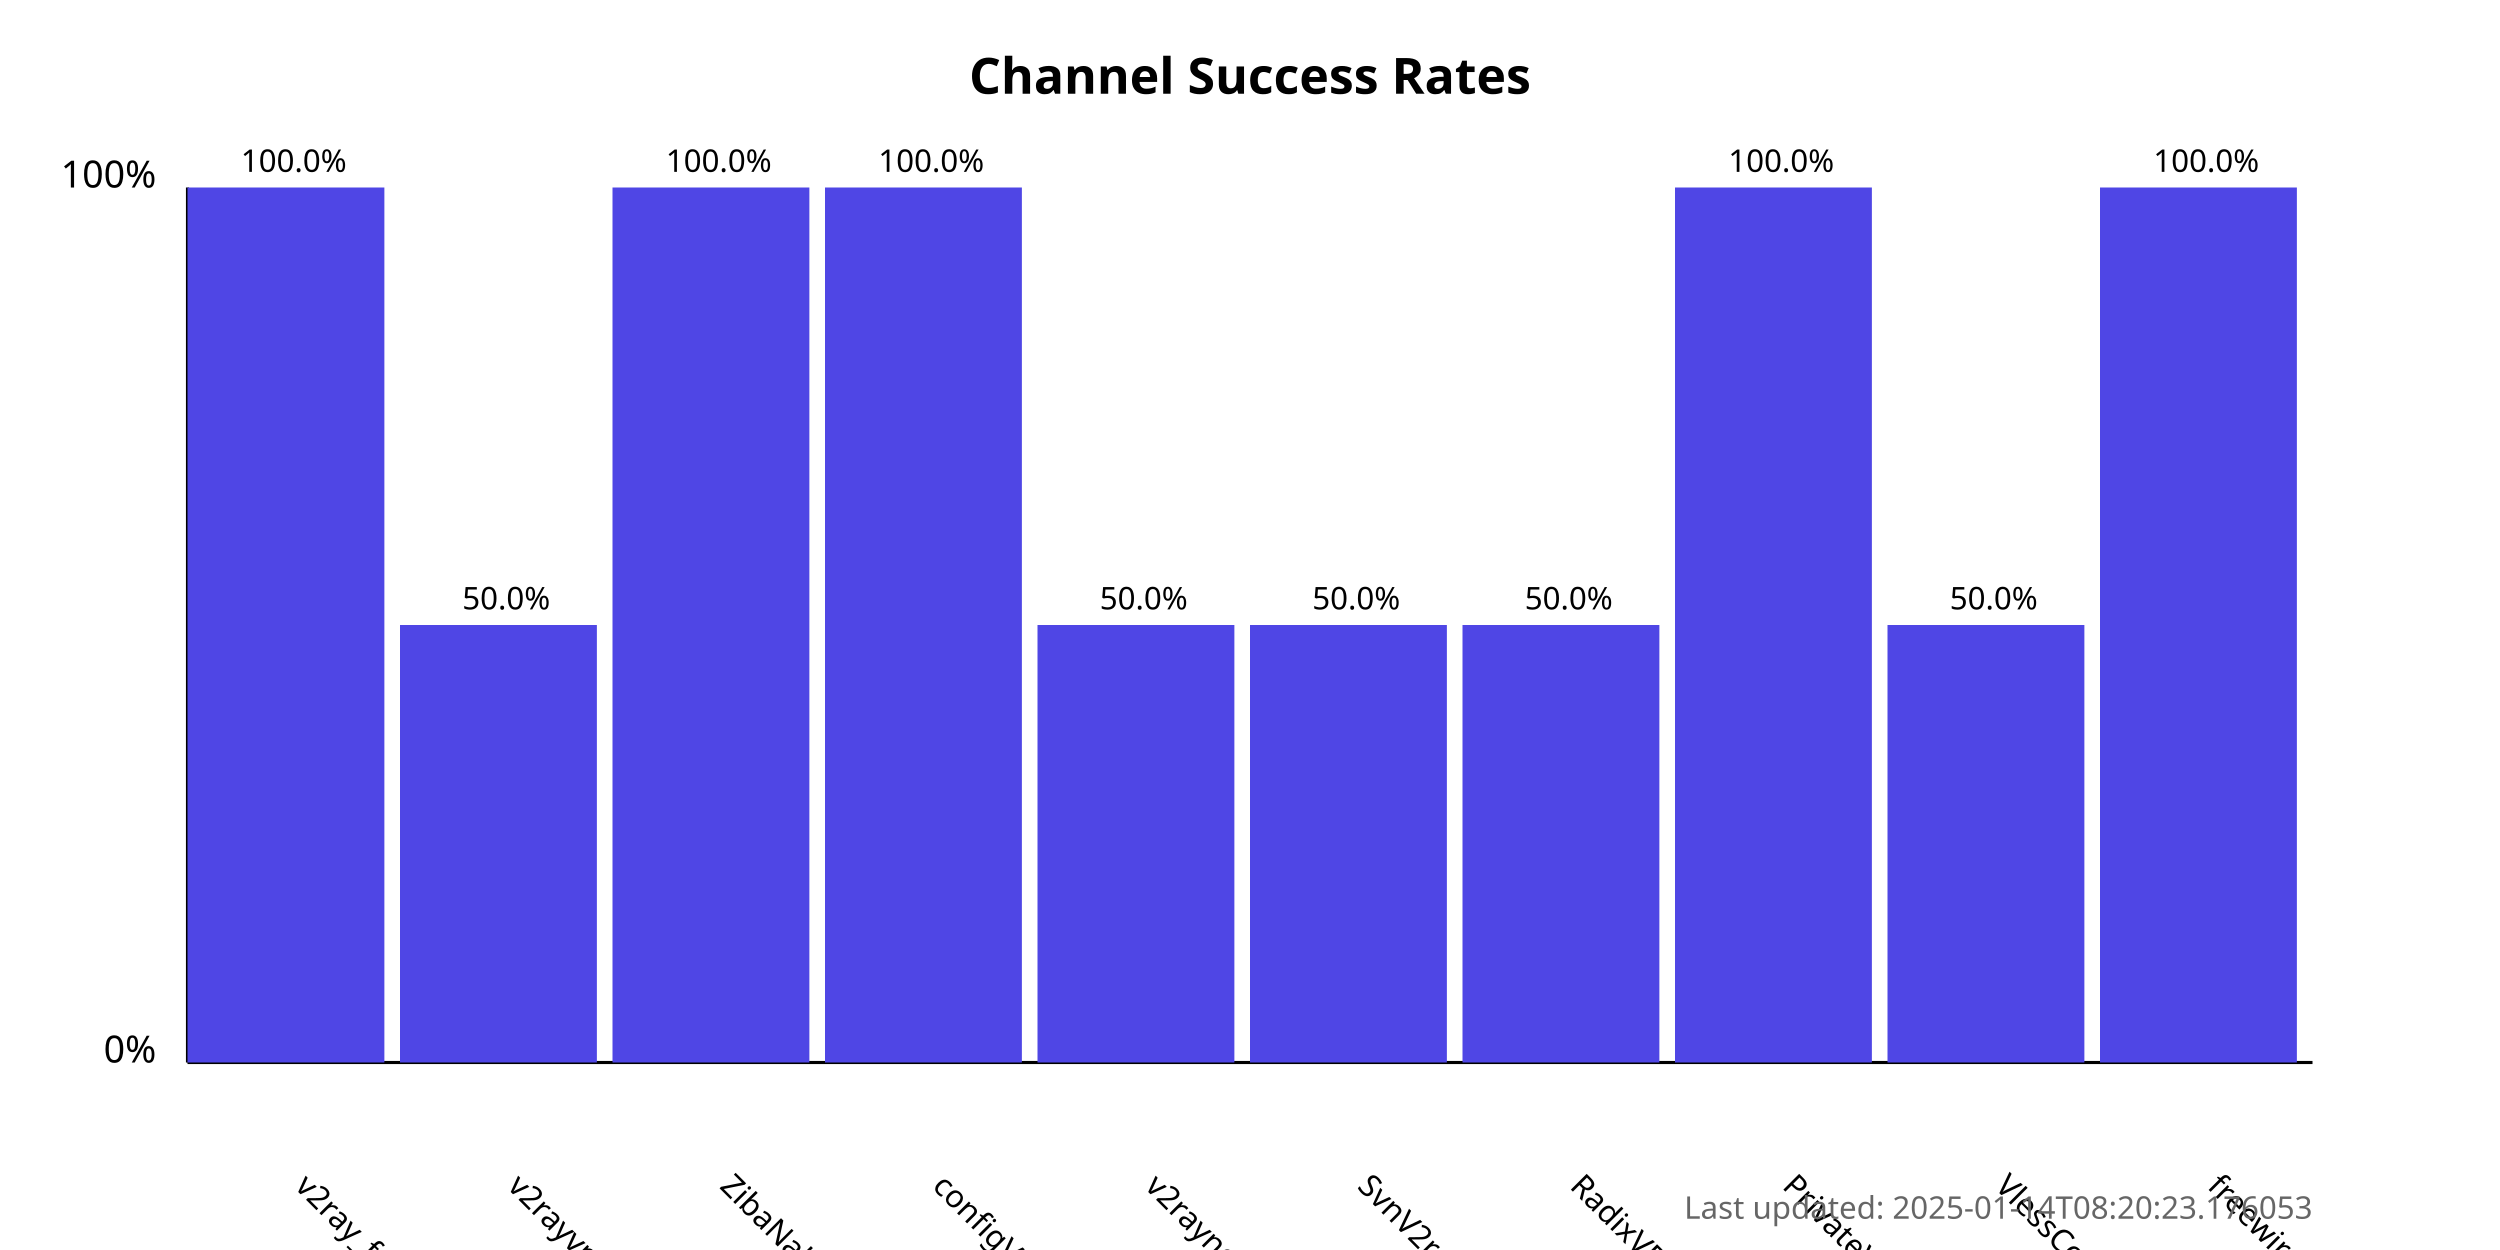
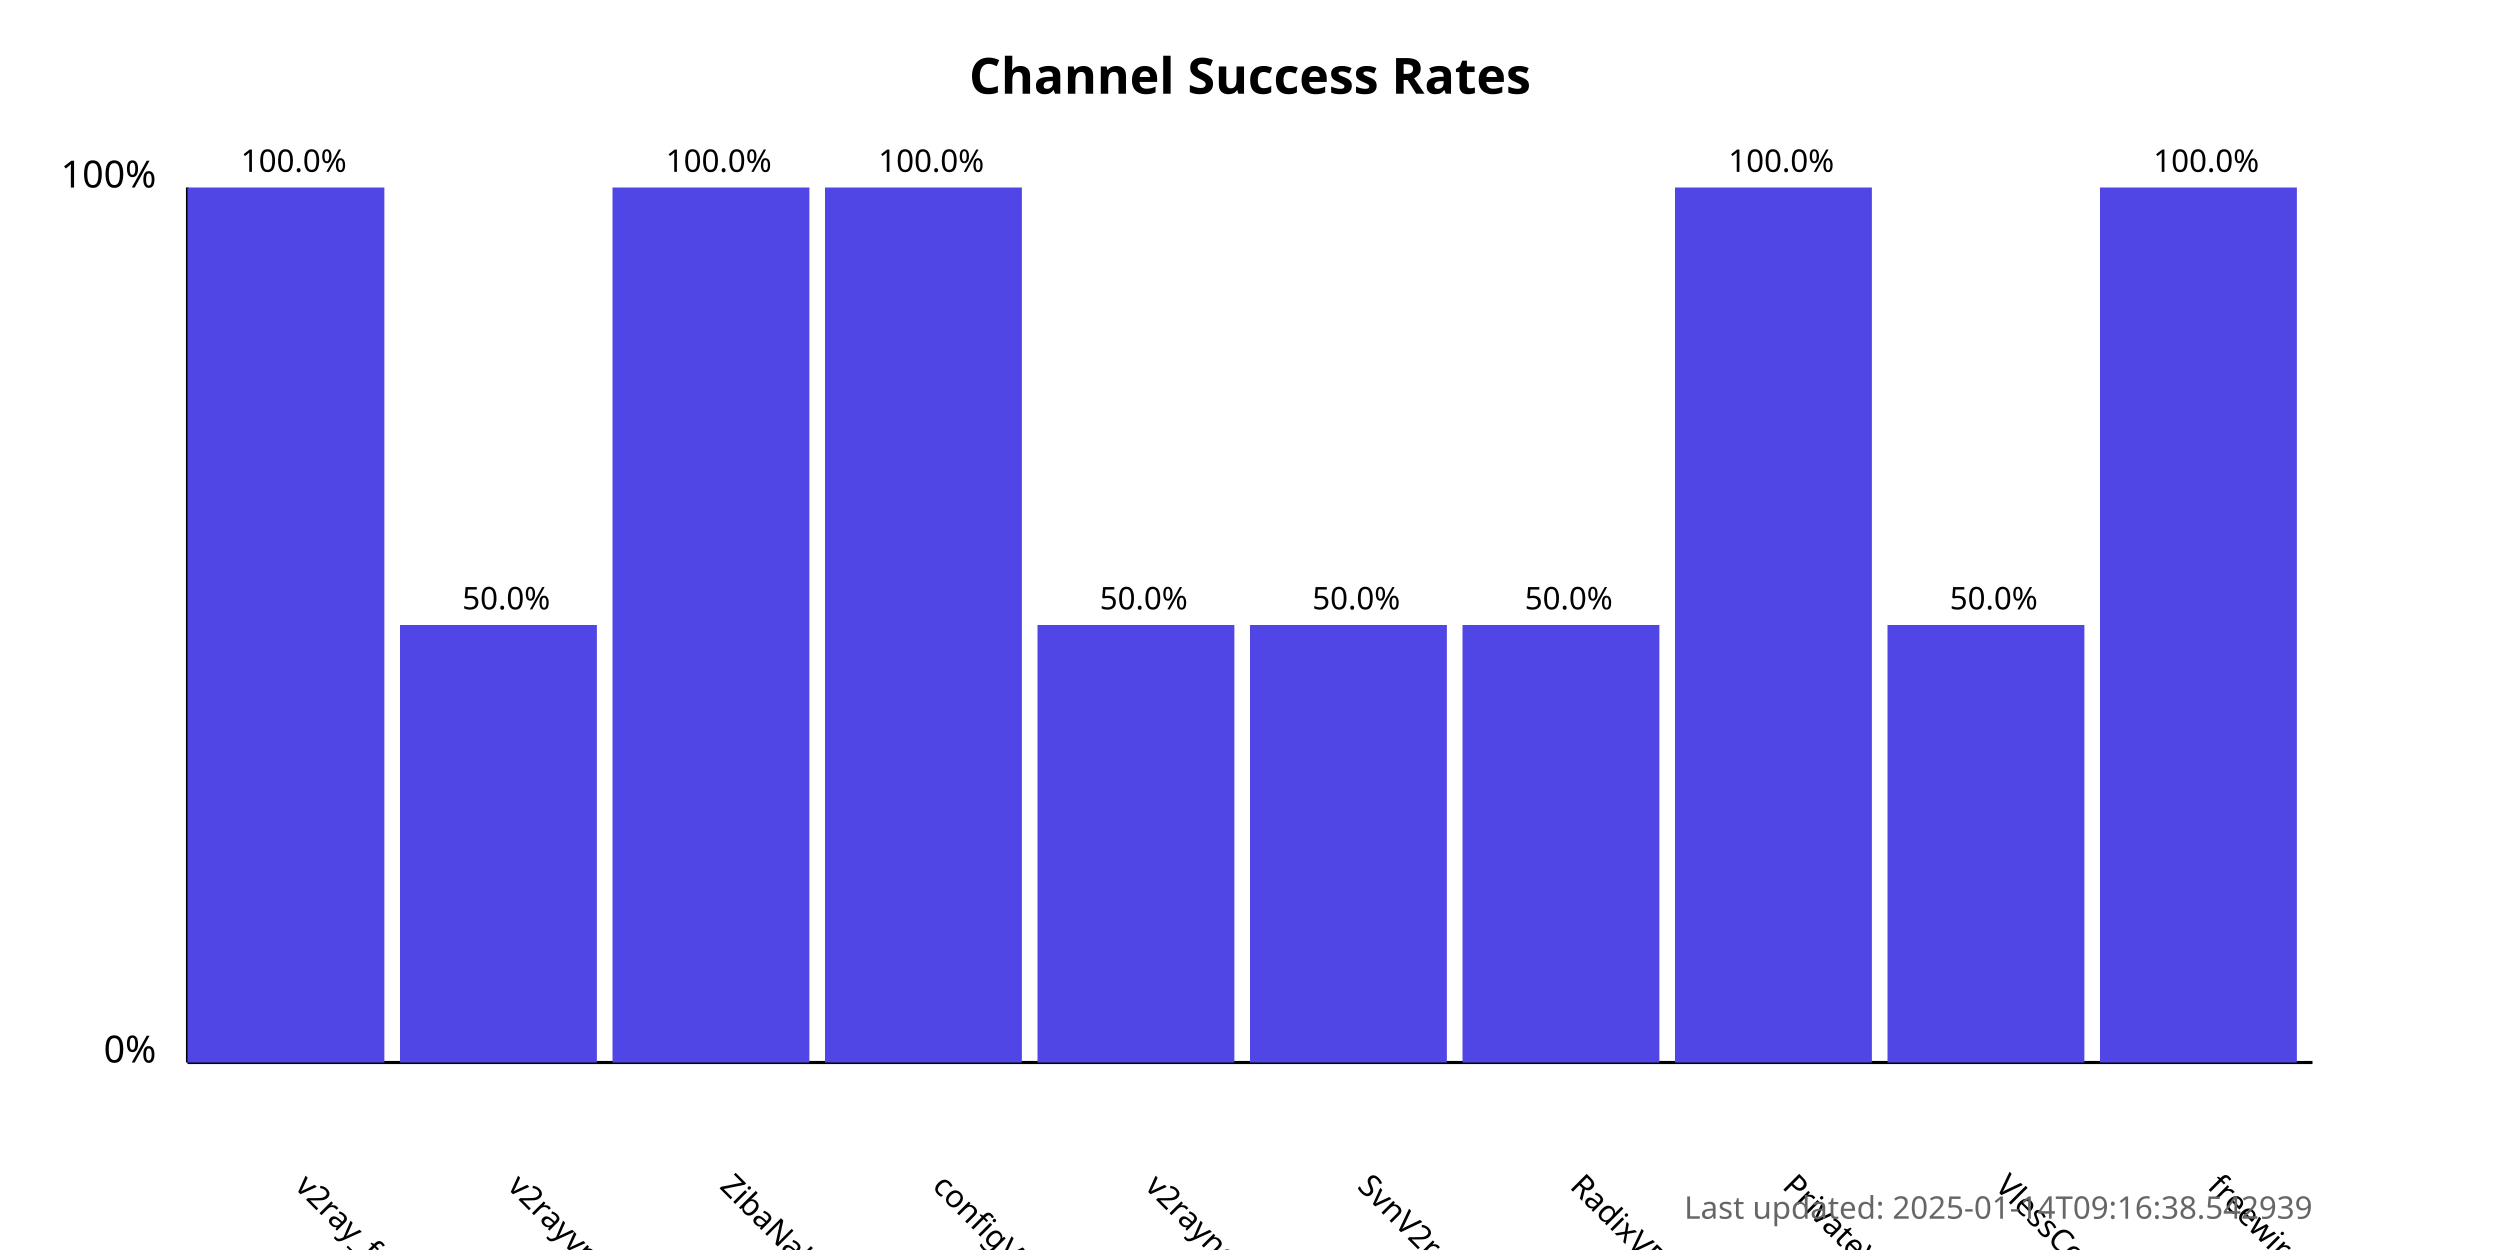
<svg xmlns="http://www.w3.org/2000/svg" width="800" height="400">
  <style>
            .chart-title { font: bold 16px sans-serif; }
            .axis-label { font: 12px sans-serif; }
            .tick-label { font: 10px sans-serif; }
            .bar { fill: #4f46e5; }
            .bar:hover { fill: #6366f1; }
            .timestamp { font: 10px sans-serif; fill: #666; }
        </style>
  <text x="400.0" y="30" text-anchor="middle" class="chart-title">
            Channel Success Rates
        </text>
  <line x1="60" y1="340" x2="60" y2="60" stroke="black" stroke-width="1" />
  <line x1="60" y1="340" x2="740" y2="340" stroke="black" stroke-width="1" />
  <text x="50" y="340" text-anchor="end" class="axis-label">0%</text>
  <text x="50" y="60" text-anchor="end" class="axis-label">100%</text>
  <g>
    <rect x="60" y="60.0" width="63.0" height="280.0" class="bar" />
    <text x="94.0" y="380" transform="rotate(45, 94.0, 380)" text-anchor="start" class="tick-label">
                v2ray_free_conf
            </text>
    <text x="94.0" y="55.0" text-anchor="middle" class="tick-label">
                100.0%
            </text>
  </g>
  <g>
    <rect x="128.0" y="200.0" width="63.0" height="140.0" class="bar" />
    <text x="162.0" y="380" transform="rotate(45, 162.0, 380)" text-anchor="start" class="tick-label">
                v2rayvpno
            </text>
    <text x="162.0" y="195.0" text-anchor="middle" class="tick-label">
                50.0%
            </text>
  </g>
  <g>
    <rect x="196.0" y="60.0" width="63.0" height="280.0" class="bar" />
    <text x="230.0" y="380" transform="rotate(45, 230.0, 380)" text-anchor="start" class="tick-label">
                ZibaNabz
            </text>
    <text x="230.0" y="55.0" text-anchor="middle" class="tick-label">
                100.0%
            </text>
  </g>
  <g>
    <rect x="264.0" y="60.0" width="63.0" height="280.0" class="bar" />
    <text x="298.0" y="380" transform="rotate(45, 298.0, 380)" text-anchor="start" class="tick-label">
                configV2rayForFree
            </text>
    <text x="298.0" y="55.0" text-anchor="middle" class="tick-label">
                100.0%
            </text>
  </g>
  <g>
    <rect x="332.0" y="200.0" width="63.0" height="140.0" class="bar" />
    <text x="366.0" y="380" transform="rotate(45, 366.0, 380)" text-anchor="start" class="tick-label">
                v2rayngvpn
            </text>
    <text x="366.0" y="195.0" text-anchor="middle" class="tick-label">
                50.0%
            </text>
  </g>
  <g>
    <rect x="400.0" y="200.0" width="63.0" height="140.0" class="bar" />
    <text x="434.0" y="380" transform="rotate(45, 434.0, 380)" text-anchor="start" class="tick-label">
                SvnV2ray
            </text>
    <text x="434.0" y="195.0" text-anchor="middle" class="tick-label">
                50.0%
            </text>
  </g>
  <g>
    <rect x="468.0" y="200.0" width="63.0" height="140.0" class="bar" />
    <text x="502.0" y="380" transform="rotate(45, 502.0, 380)" text-anchor="start" class="tick-label">
                RadixVPN
            </text>
    <text x="502.0" y="195.0" text-anchor="middle" class="tick-label">
                50.0%
            </text>
  </g>
  <g>
    <rect x="536.0" y="60.0" width="63.0" height="280.0" class="bar" />
    <text x="570.0" y="380" transform="rotate(45, 570.0, 380)" text-anchor="start" class="tick-label">
                PrivateVPNs
            </text>
    <text x="570.0" y="55.0" text-anchor="middle" class="tick-label">
                100.0%
            </text>
  </g>
  <g>
    <rect x="604.0" y="200.0" width="63.0" height="140.0" class="bar" />
    <text x="638.0" y="380" transform="rotate(45, 638.0, 380)" text-anchor="start" class="tick-label">
                VlessConfig
            </text>
    <text x="638.0" y="195.0" text-anchor="middle" class="tick-label">
                50.0%
            </text>
  </g>
  <g>
    <rect x="672.0" y="60.0" width="63.0" height="280.0" class="bar" />
    <text x="706.0" y="380" transform="rotate(45, 706.0, 380)" text-anchor="start" class="tick-label">
                freewireguard
            </text>
    <text x="706.0" y="55.0" text-anchor="middle" class="tick-label">
                100.0%
            </text>
  </g>
  <text x="740" y="390" text-anchor="end" class="timestamp">
-             Last updated: 2025-01-14T08:20:23.176053
+             Last updated: 2025-01-14T09:16:38.542939
        </text>
</svg>
